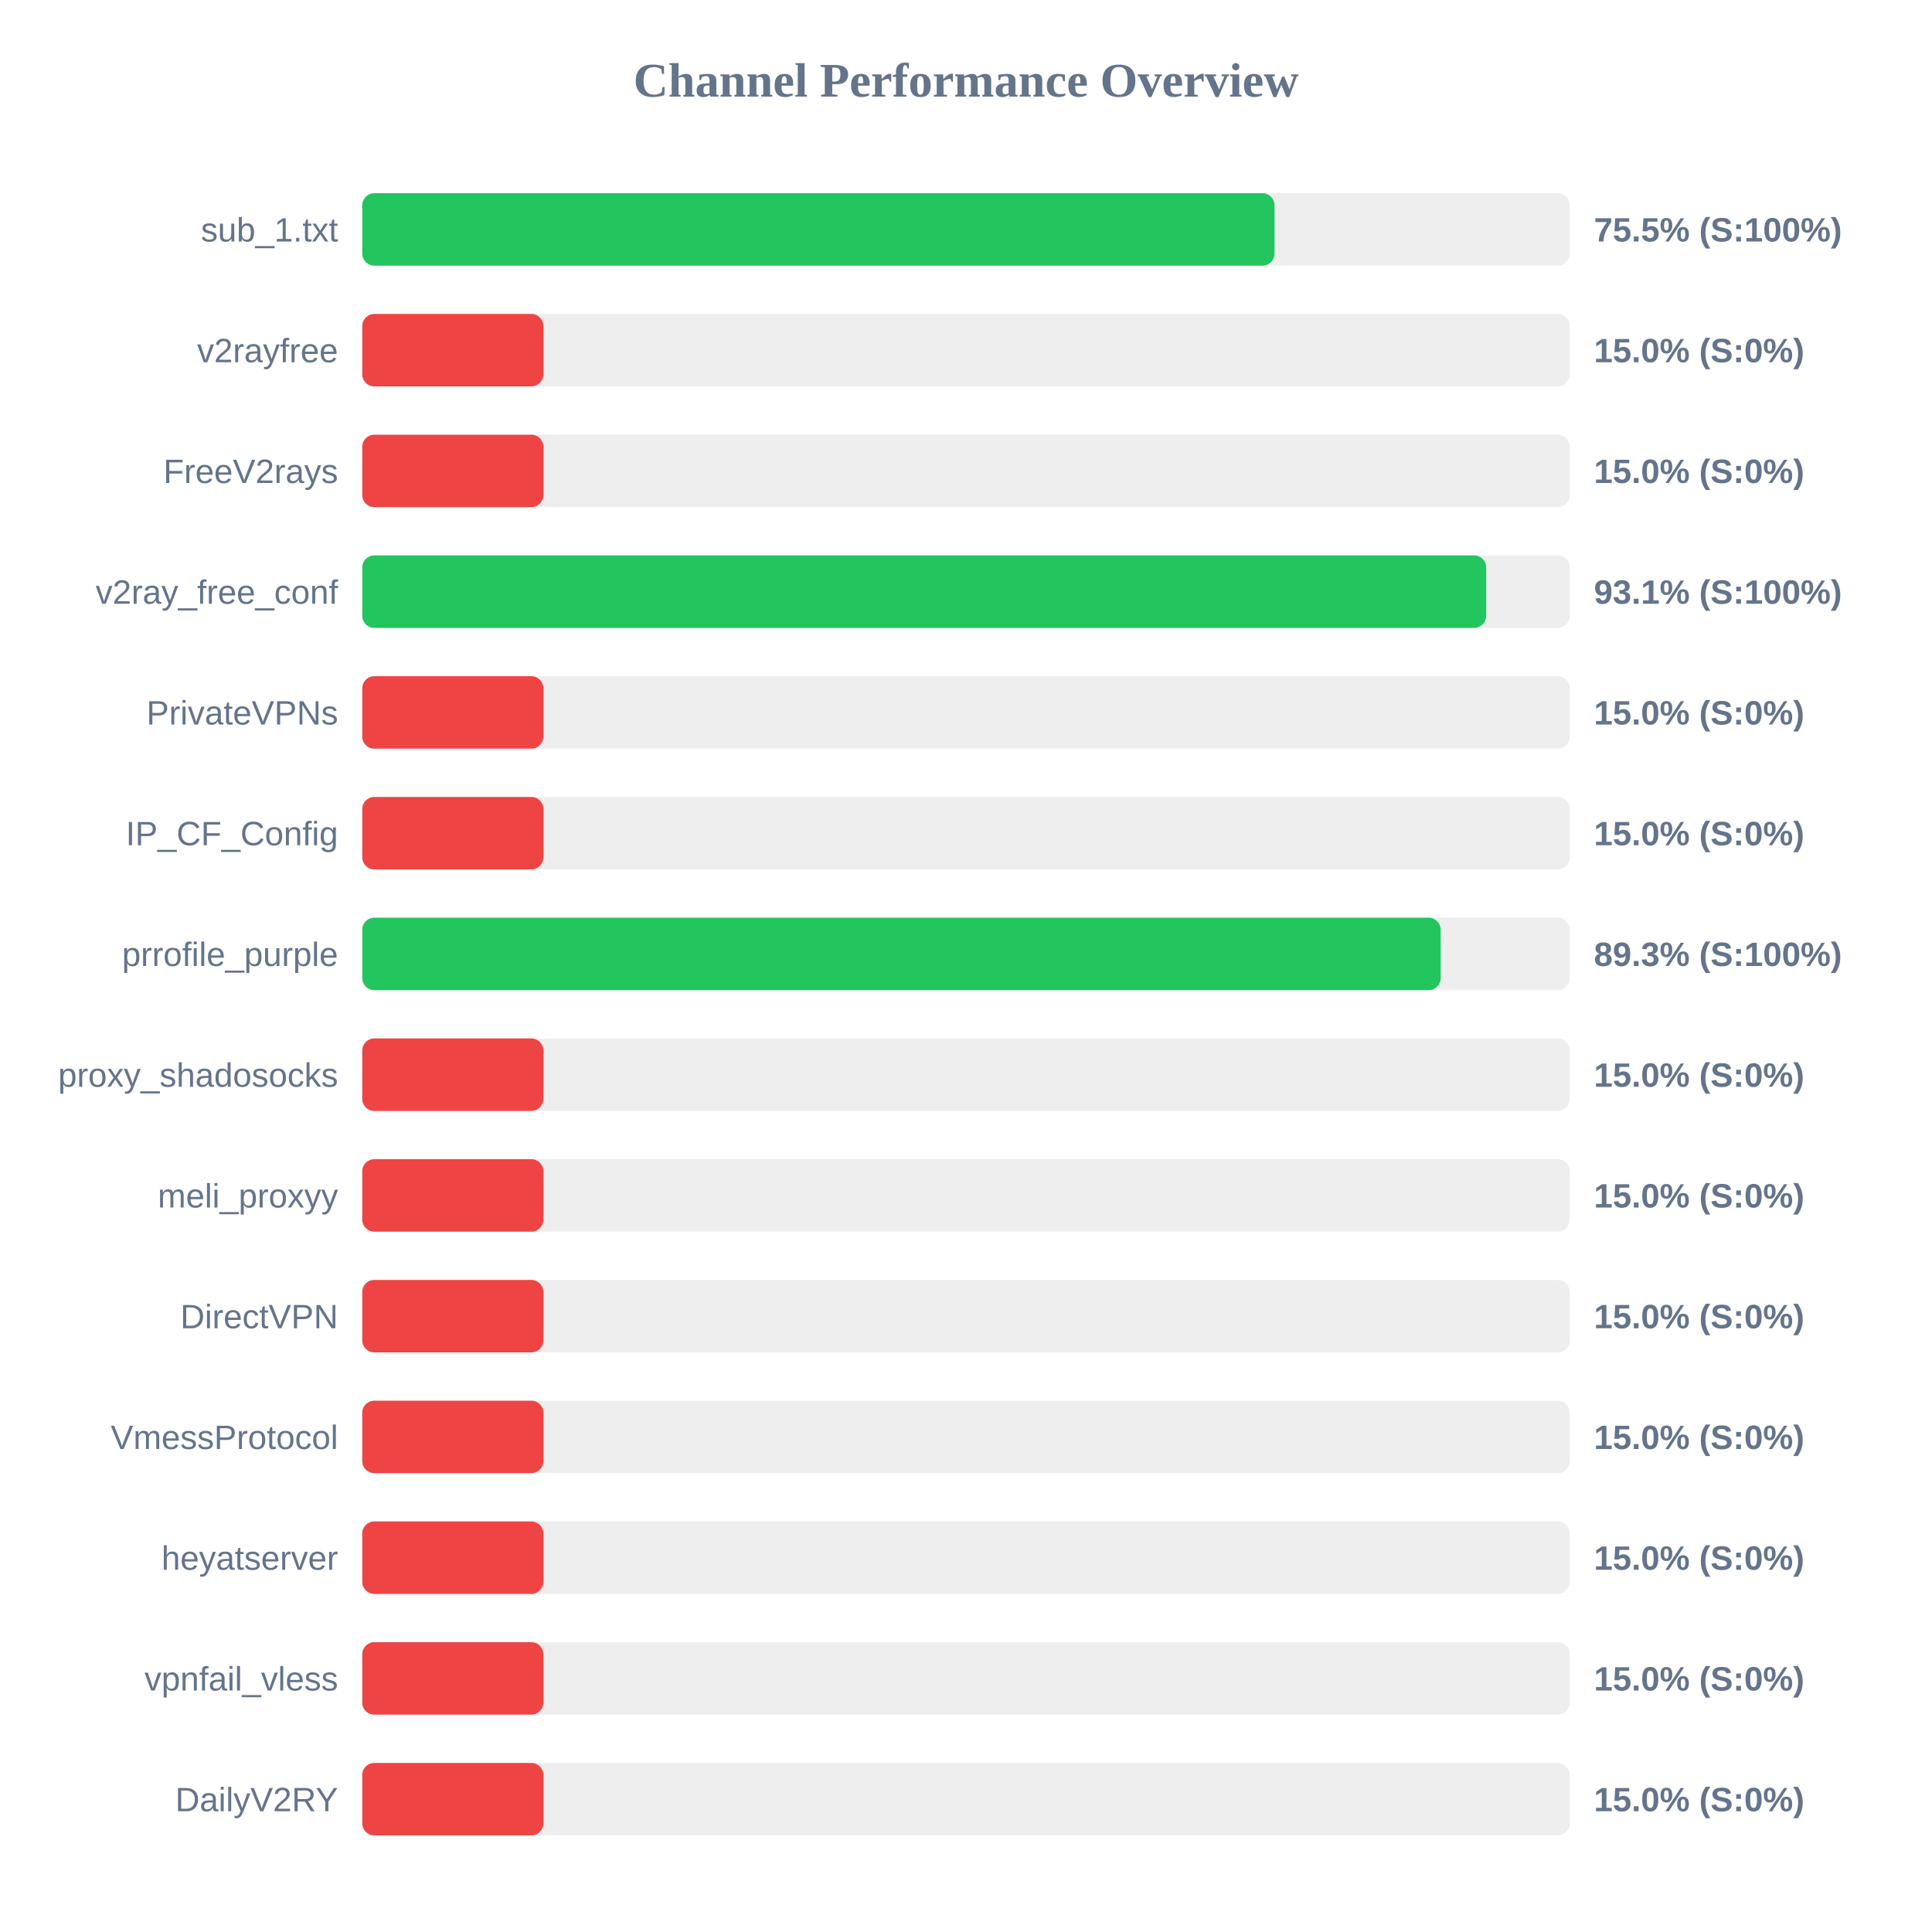
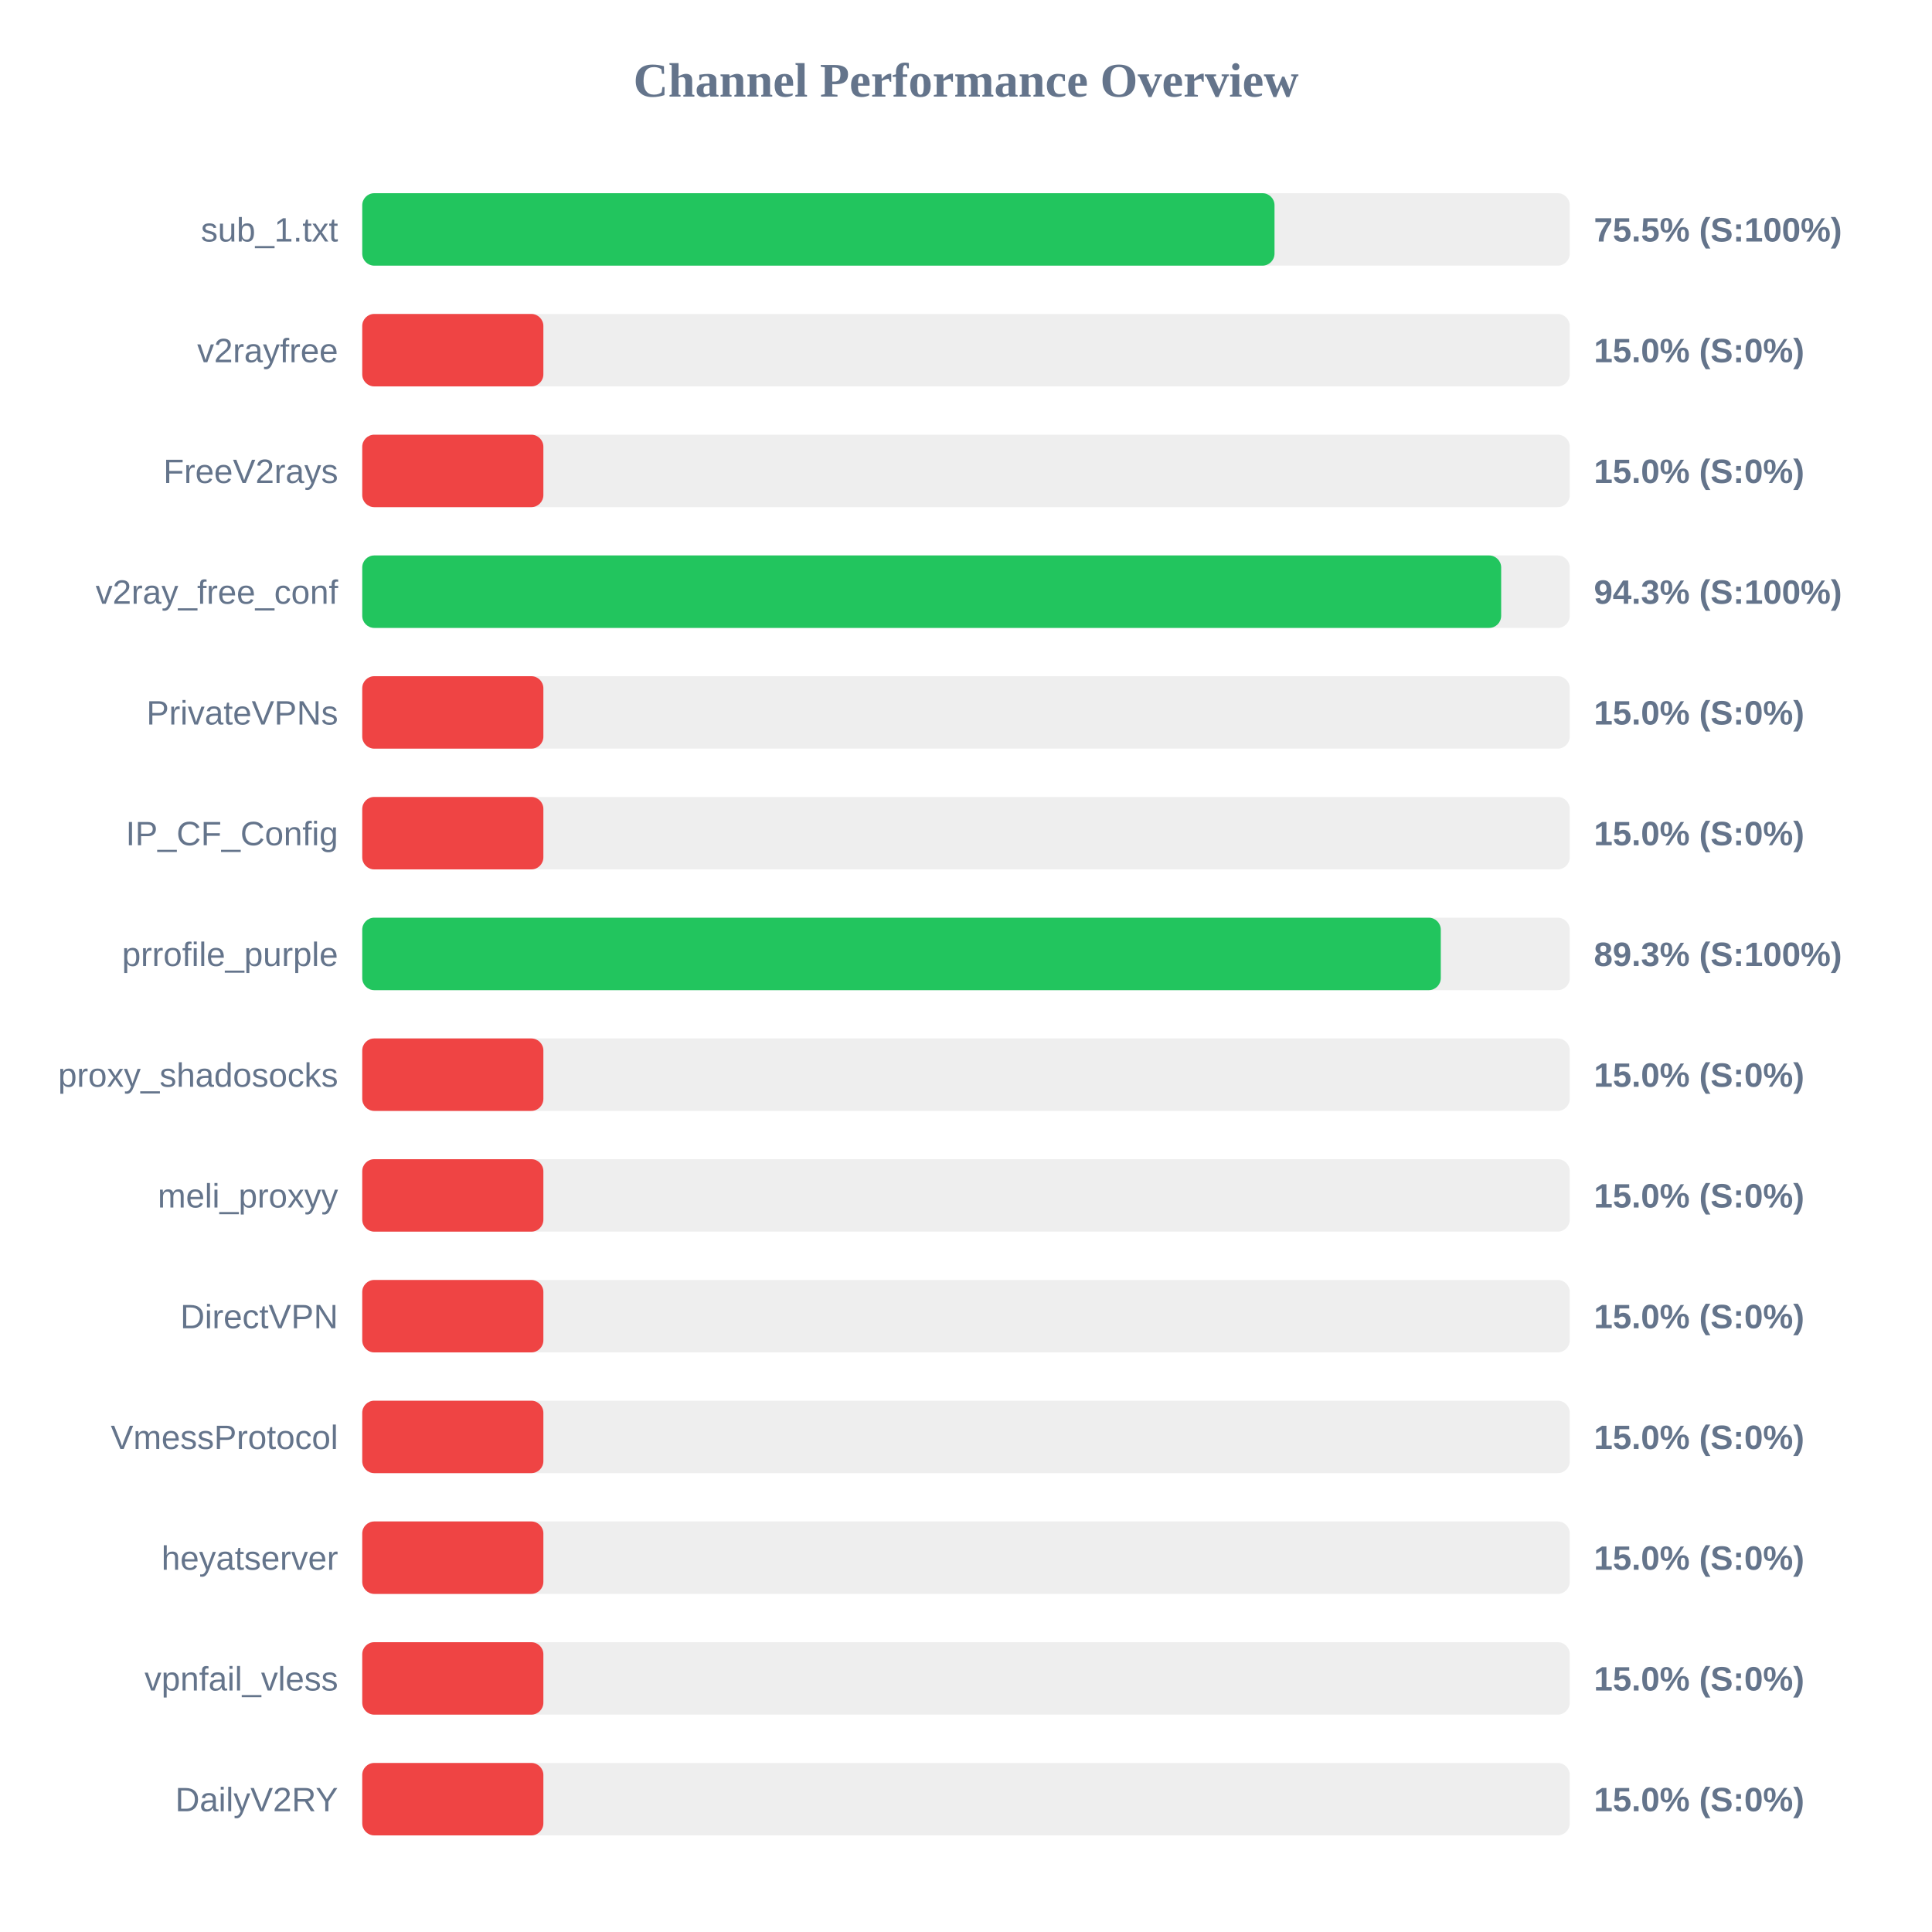
<svg xmlns="http://www.w3.org/2000/svg" width="800" height="800" version="1.1">
  <style>
        .row { font: 14px Arial; fill: #64748b; }
        .score { font: bold 14px Arial; fill: #64748b; }
    </style>
  <text x="400" y="40" text-anchor="middle" font-size="20px" font-weight="bold" fill="#64748b">Channel Performance Overview</text>
  <rect x="150" y="80" width="500" height="30" fill="#eee" rx="5" />
  <rect x="150" y="80" width="377.75" height="30" fill="#22c55e" rx="5" />
  <text x="140" y="100" text-anchor="end" class="row">sub_1.txt</text>
  <text x="660" y="100" text-anchor="start" class="score">75.5% (S:100%)</text>
  <rect x="150" y="130" width="500" height="30" fill="#eee" rx="5" />
  <rect x="150" y="130" width="75.0" height="30" fill="#ef4444" rx="5" />
  <text x="140" y="150" text-anchor="end" class="row">v2rayfree</text>
  <text x="660" y="150" text-anchor="start" class="score">15.0% (S:0%)</text>
  <rect x="150" y="180" width="500" height="30" fill="#eee" rx="5" />
  <rect x="150" y="180" width="75.0" height="30" fill="#ef4444" rx="5" />
  <text x="140" y="200" text-anchor="end" class="row">FreeV2rays</text>
  <text x="660" y="200" text-anchor="start" class="score">15.0% (S:0%)</text>
  <rect x="150" y="230" width="500" height="30" fill="#eee" rx="5" />
-   <rect x="150" y="230" width="465.4" height="30" fill="#22c55e" rx="5" />
+   <rect x="150" y="230" width="471.6" height="30" fill="#22c55e" rx="5" />
  <text x="140" y="250" text-anchor="end" class="row">v2ray_free_conf</text>
-   <text x="660" y="250" text-anchor="start" class="score">93.1% (S:100%)</text>
+   <text x="660" y="250" text-anchor="start" class="score">94.3% (S:100%)</text>
  <rect x="150" y="280" width="500" height="30" fill="#eee" rx="5" />
  <rect x="150" y="280" width="75.0" height="30" fill="#ef4444" rx="5" />
  <text x="140" y="300" text-anchor="end" class="row">PrivateVPNs</text>
  <text x="660" y="300" text-anchor="start" class="score">15.0% (S:0%)</text>
  <rect x="150" y="330" width="500" height="30" fill="#eee" rx="5" />
  <rect x="150" y="330" width="75.0" height="30" fill="#ef4444" rx="5" />
  <text x="140" y="350" text-anchor="end" class="row">IP_CF_Config</text>
  <text x="660" y="350" text-anchor="start" class="score">15.0% (S:0%)</text>
  <rect x="150" y="380" width="500" height="30" fill="#eee" rx="5" />
-   <rect x="150" y="380" width="446.55" height="30" fill="#22c55e" rx="5" />
+   <rect x="150" y="380" width="446.6" height="30" fill="#22c55e" rx="5" />
  <text x="140" y="400" text-anchor="end" class="row">prrofile_purple</text>
  <text x="660" y="400" text-anchor="start" class="score">89.3% (S:100%)</text>
  <rect x="150" y="430" width="500" height="30" fill="#eee" rx="5" />
  <rect x="150" y="430" width="75.0" height="30" fill="#ef4444" rx="5" />
  <text x="140" y="450" text-anchor="end" class="row">proxy_shadosocks</text>
  <text x="660" y="450" text-anchor="start" class="score">15.0% (S:0%)</text>
  <rect x="150" y="480" width="500" height="30" fill="#eee" rx="5" />
  <rect x="150" y="480" width="75.0" height="30" fill="#ef4444" rx="5" />
  <text x="140" y="500" text-anchor="end" class="row">meli_proxyy</text>
  <text x="660" y="500" text-anchor="start" class="score">15.0% (S:0%)</text>
  <rect x="150" y="530" width="500" height="30" fill="#eee" rx="5" />
  <rect x="150" y="530" width="75.0" height="30" fill="#ef4444" rx="5" />
  <text x="140" y="550" text-anchor="end" class="row">DirectVPN</text>
  <text x="660" y="550" text-anchor="start" class="score">15.0% (S:0%)</text>
  <rect x="150" y="580" width="500" height="30" fill="#eee" rx="5" />
  <rect x="150" y="580" width="75.0" height="30" fill="#ef4444" rx="5" />
  <text x="140" y="600" text-anchor="end" class="row">VmessProtocol</text>
  <text x="660" y="600" text-anchor="start" class="score">15.0% (S:0%)</text>
  <rect x="150" y="630" width="500" height="30" fill="#eee" rx="5" />
  <rect x="150" y="630" width="75.0" height="30" fill="#ef4444" rx="5" />
  <text x="140" y="650" text-anchor="end" class="row">heyatserver</text>
  <text x="660" y="650" text-anchor="start" class="score">15.0% (S:0%)</text>
  <rect x="150" y="680" width="500" height="30" fill="#eee" rx="5" />
  <rect x="150" y="680" width="75.0" height="30" fill="#ef4444" rx="5" />
  <text x="140" y="700" text-anchor="end" class="row">vpnfail_vless</text>
  <text x="660" y="700" text-anchor="start" class="score">15.0% (S:0%)</text>
  <rect x="150" y="730" width="500" height="30" fill="#eee" rx="5" />
  <rect x="150" y="730" width="75.0" height="30" fill="#ef4444" rx="5" />
  <text x="140" y="750" text-anchor="end" class="row">DailyV2RY</text>
  <text x="660" y="750" text-anchor="start" class="score">15.0% (S:0%)</text>
</svg>
